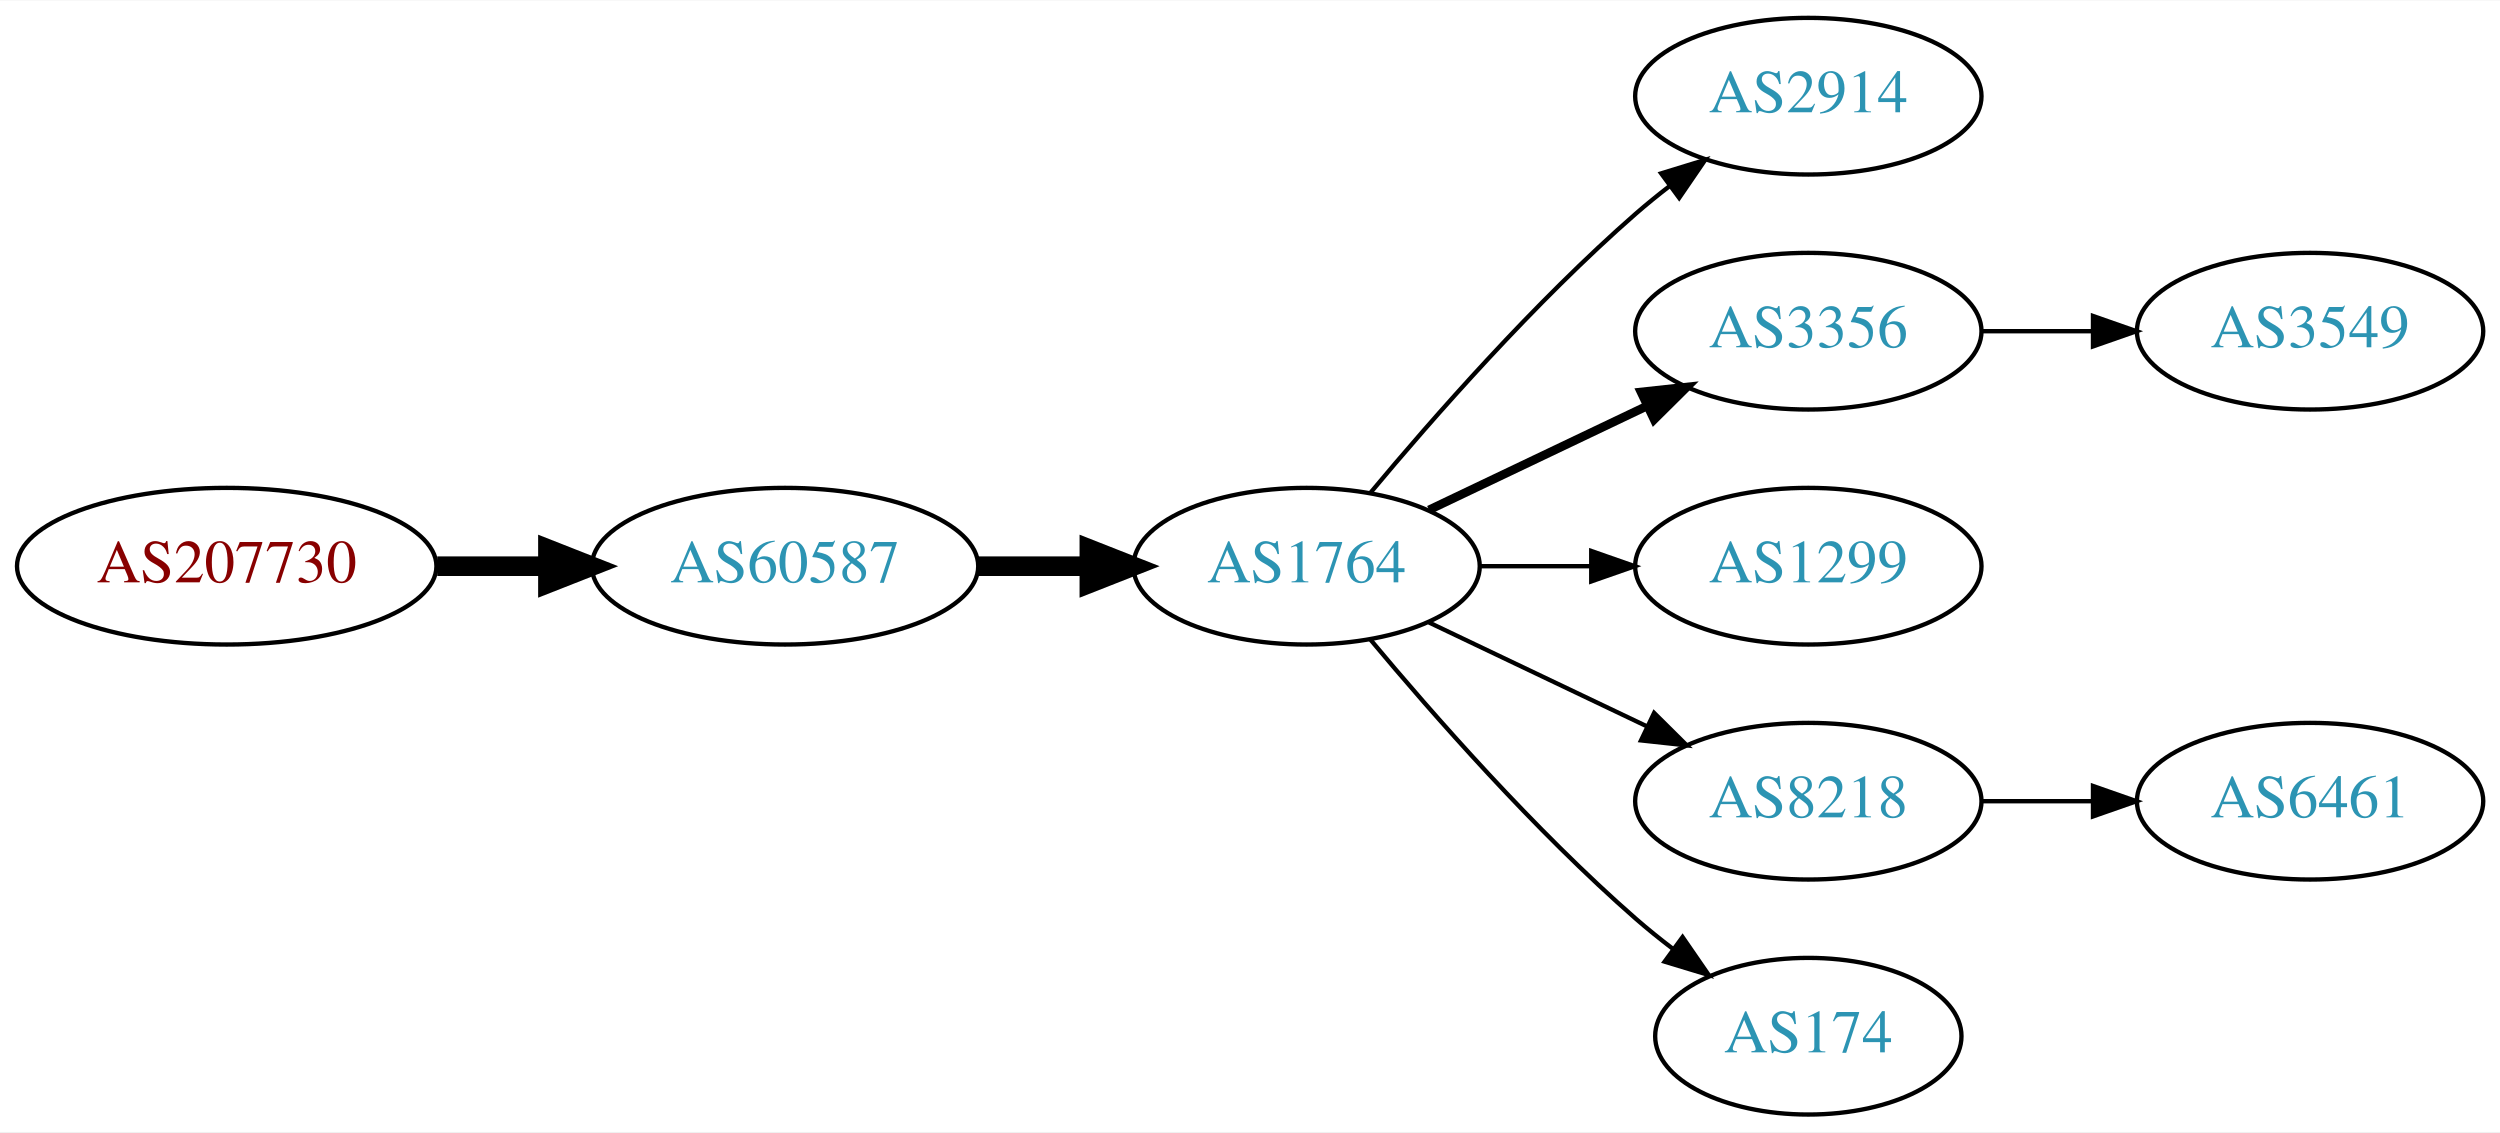
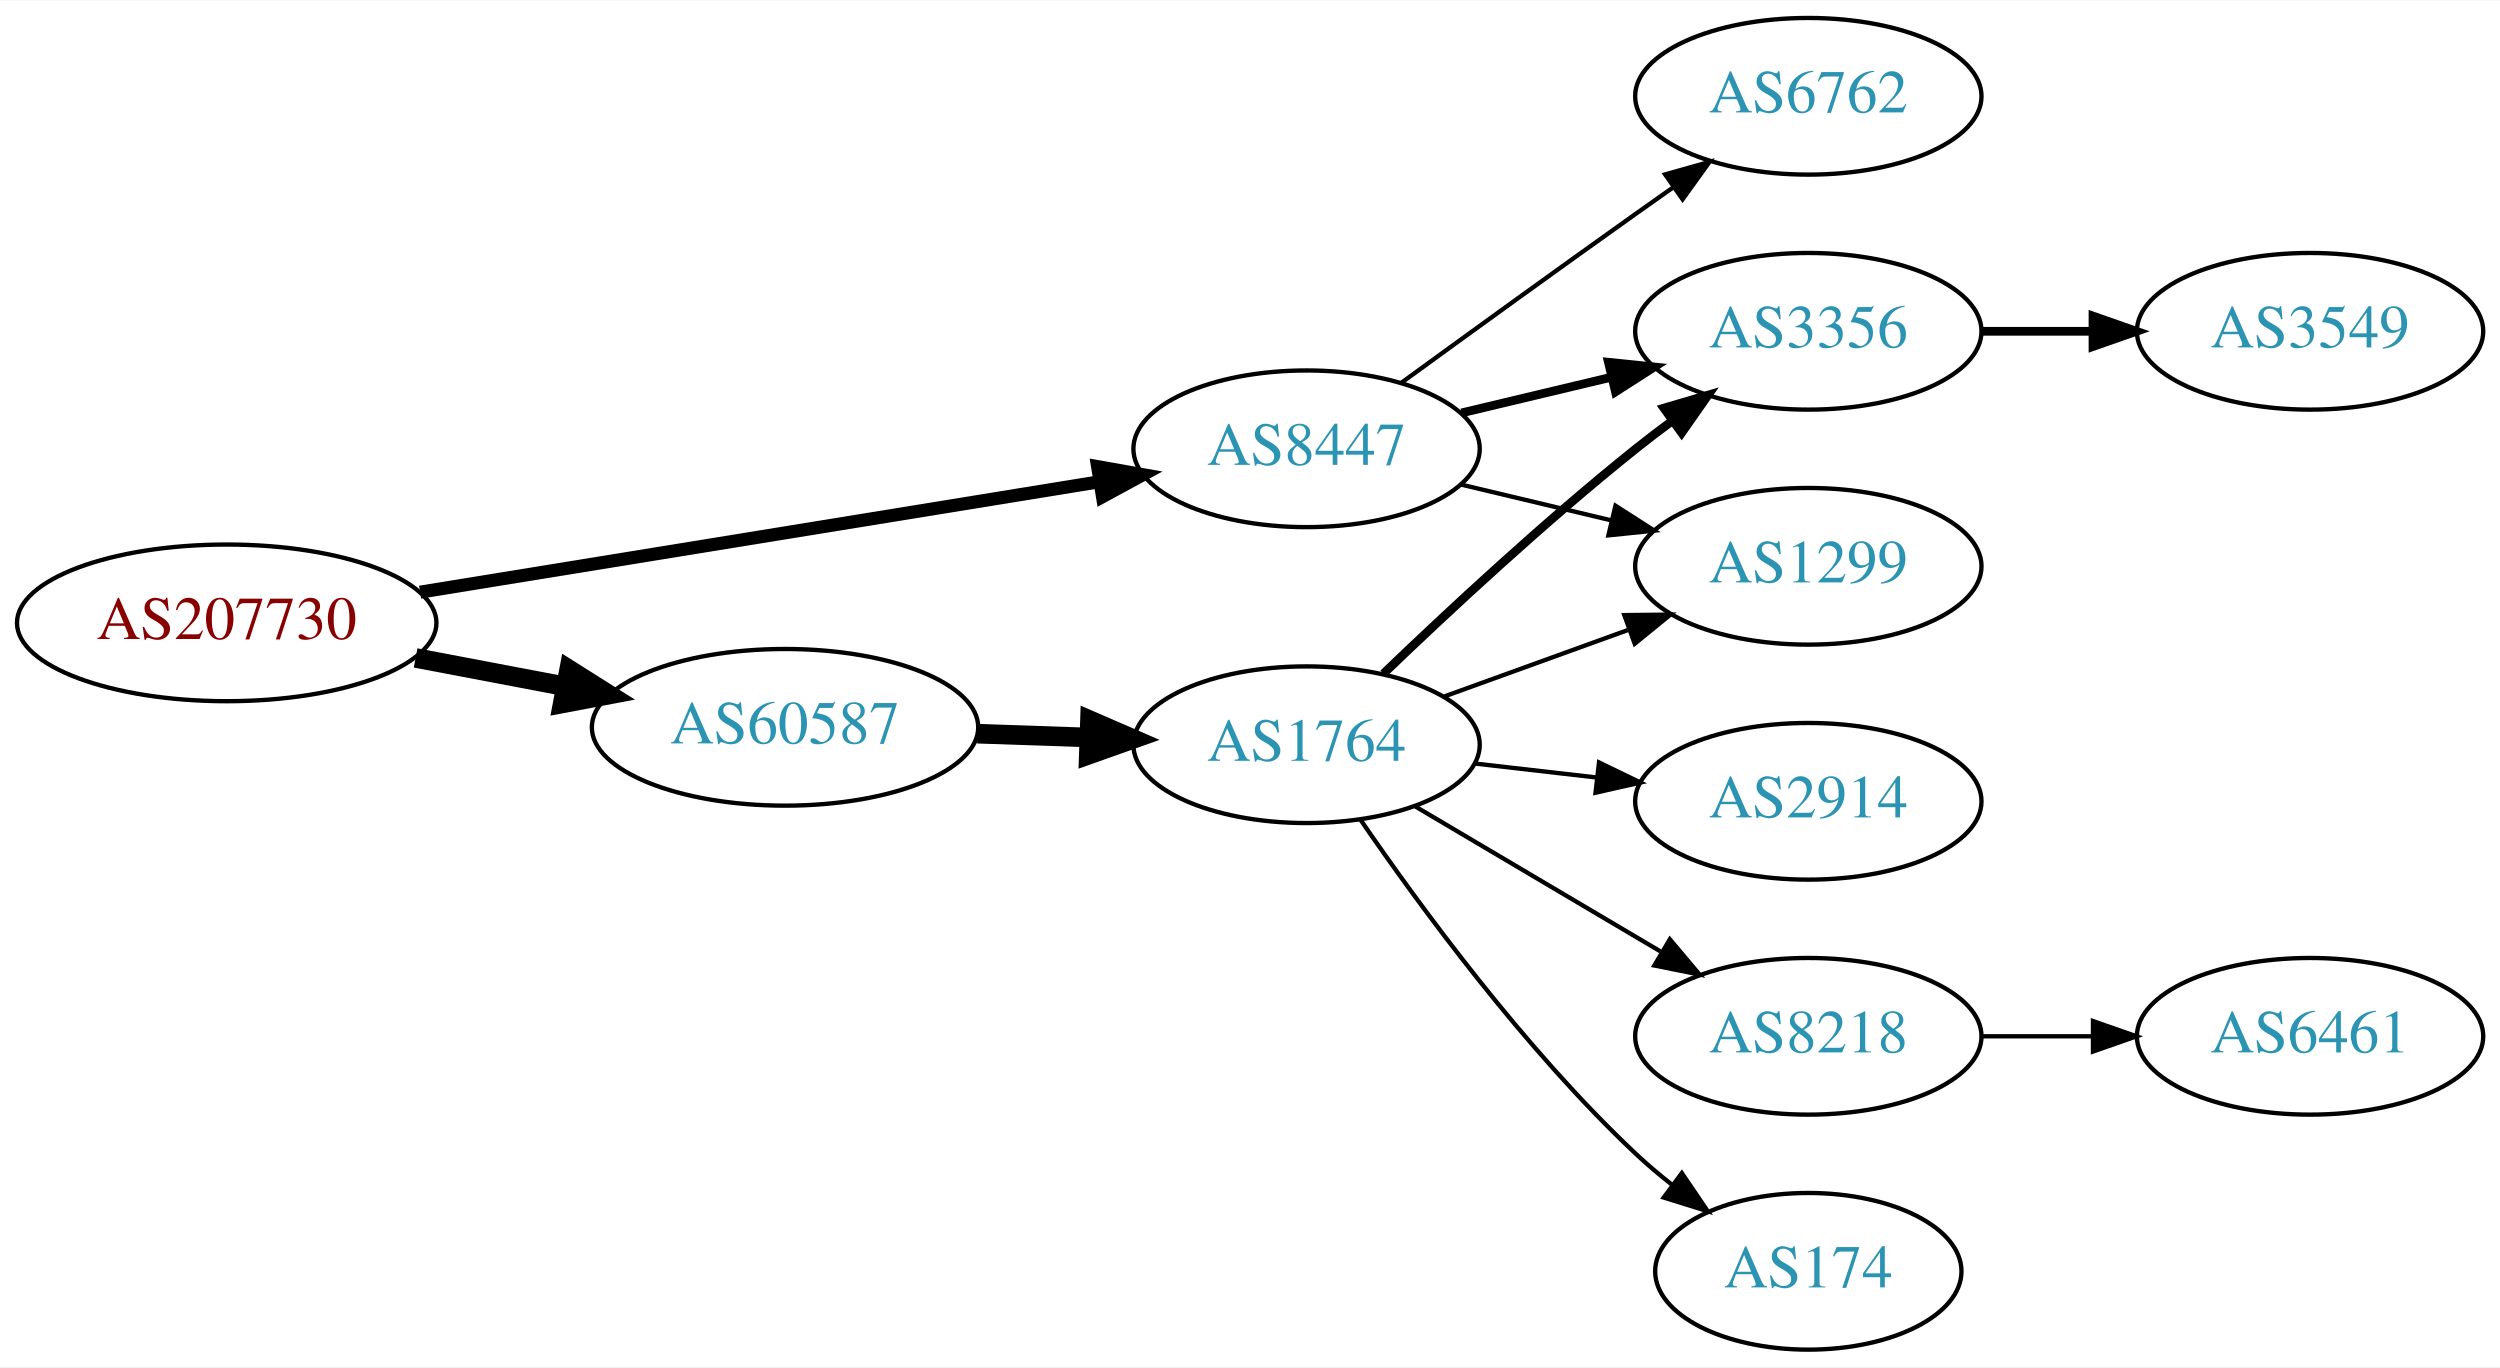
- <svg xmlns="http://www.w3.org/2000/svg" xmlns:xlink="http://www.w3.org/1999/xlink" width="574pt" height="260pt" viewBox="0.00 0.00 574.46 260.00">
-   <g id="graph0" class="graph" transform="scale(1 1) rotate(0) translate(4 256)">
-     <polygon fill="white" stroke="none" points="-4,4 -4,-256 570.463,-256 570.463,4 -4,4" />
+ <svg xmlns="http://www.w3.org/2000/svg" xmlns:xlink="http://www.w3.org/1999/xlink" width="574pt" height="314pt" viewBox="0.00 0.00 574.46 314.00">
+   <g id="graph0" class="graph" transform="scale(1 1) rotate(0) translate(4 310)">
+     <polygon fill="white" stroke="none" points="-4,4 -4,-310 570.463,-310 570.463,4 -4,4" />
    <g id="node1" class="node">
      <g id="a_node1">
        <a xlink:href="/asn/207730" xlink:title="AS207730 ~ Sappi Europe S.A. [AT]">
-           <ellipse fill="#ffffff" stroke="black" cx="48.096" cy="-126" rx="48.192" ry="18" />
-           <text text-anchor="middle" x="48.096" y="-122.3" font-family="Times,serif" font-size="14.00" fill="#880000">AS207730</text>
+           <ellipse fill="#ffffff" stroke="black" cx="48.096" cy="-167" rx="48.192" ry="18" />
+           <text text-anchor="middle" x="48.096" y="-163.3" font-family="Times,serif" font-size="14.00" fill="#880000">AS207730</text>
        </a>
      </g>
    </g>
    <g id="node2" class="node">
      <g id="a_node2">
-         <a xlink:href="/asn/60587" xlink:title="AS60587 ~ XINON GmbH [AT]">
-           <ellipse fill="#ffffff" stroke="black" cx="176.388" cy="-126" rx="44.393" ry="18" />
-           <text text-anchor="middle" x="176.388" y="-122.3" font-family="Times,serif" font-size="14.00" fill="#2c94b3">AS60587</text>
+         <a xlink:href="/asn/8447" xlink:title="AS8447 ~ A1 Telekom Austria AG [AT]">
+           <ellipse fill="#ffffff" stroke="black" cx="296.23" cy="-207" rx="39.794" ry="18" />
+           <text text-anchor="middle" x="296.23" y="-203.3" font-family="Times,serif" font-size="14.00" fill="#2c94b3">AS8447</text>
        </a>
      </g>
    </g>
    <g id="edge1" class="edge">
-       <path fill="none" stroke="black" stroke-width="4.5" d="M96.481,-126C104.742,-126 113.386,-126 121.799,-126" />
-       <polygon fill="black" stroke="black" stroke-width="4.5" points="121.904,-129.938 131.904,-126 121.904,-122.063 121.904,-129.938" />
+       <path fill="none" stroke="black" stroke-width="3" d="M92.533,-174.059C136.321,-181.175 203.679,-192.122 248.579,-199.419" />
+       <polygon fill="black" stroke="black" stroke-width="3" points="248.209,-202.904 258.641,-201.054 249.332,-195.995 248.209,-202.904" />
    </g>
    <g id="node3" class="node">
      <g id="a_node3">
-         <a xlink:href="/asn/1764" xlink:title="AS1764 ~ NEXTLAYER-AS [AT]">
-           <ellipse fill="#ffffff" stroke="black" cx="296.23" cy="-126" rx="39.794" ry="18" />
-           <text text-anchor="middle" x="296.23" y="-122.3" font-family="Times,serif" font-size="14.00" fill="#2c94b3">AS1764</text>
+         <a xlink:href="/asn/60587" xlink:title="AS60587 ~ XINON GmbH [AT]">
+           <ellipse fill="#ffffff" stroke="black" cx="176.388" cy="-143" rx="44.393" ry="18" />
+           <text text-anchor="middle" x="176.388" y="-139.3" font-family="Times,serif" font-size="14.00" fill="#2c94b3">AS60587</text>
        </a>
      </g>
    </g>
    <g id="edge2" class="edge">
-       <path fill="none" stroke="black" stroke-width="4.5" d="M220.599,-126C228.911,-126 237.674,-126 246.156,-126" />
-       <polygon fill="black" stroke="black" stroke-width="4.5" points="246.315,-129.938 256.315,-126 246.315,-122.063 246.315,-129.938" />
+       <path fill="none" stroke="black" stroke-width="4.5" d="M91.5,-158.942C102.585,-156.835 114.629,-154.546 126.041,-152.378" />
+       <polygon fill="black" stroke="black" stroke-width="4.5" points="126.777,-156.246 135.866,-150.51 125.307,-148.509 126.777,-156.246" />
    </g>
    <g id="node4" class="node">
      <g id="a_node4">
-         <a xlink:href="/asn/2914" xlink:title="AS2914 ~ NTT America, Inc. [US]">
-           <ellipse fill="#ffffff" stroke="black" cx="411.523" cy="-234" rx="39.794" ry="18" />
-           <text text-anchor="middle" x="411.523" y="-230.3" font-family="Times,serif" font-size="14.00" fill="#2c94b3">AS2914</text>
+         <a xlink:href="/asn/6762" xlink:title="AS6762 ~ TELECOM ITALIA SPARKLE S.p.A. [IT]">
+           <ellipse fill="#ffffff" stroke="black" cx="411.523" cy="-288" rx="39.794" ry="18" />
+           <text text-anchor="middle" x="411.523" y="-284.3" font-family="Times,serif" font-size="14.00" fill="#2c94b3">AS6762</text>
        </a>
      </g>
    </g>
    <g id="edge3" class="edge">
-       <path fill="none" stroke="black" d="M310.86,-142.817C325.143,-159.929 348.689,-186.745 371.877,-207 374.342,-209.154 376.981,-211.294 379.678,-213.372" />
-       <polygon fill="black" stroke="black" points="377.703,-216.264 387.832,-219.37 381.851,-210.625 377.703,-216.264" />
+       <path fill="none" stroke="black" d="M318.078,-222.222C333.012,-233.091 353.626,-248.025 371.877,-261 374.697,-263.005 377.64,-265.085 380.588,-267.159" />
+       <polygon fill="black" stroke="black" points="378.616,-270.05 388.813,-272.926 382.634,-264.319 378.616,-270.05" />
    </g>
    <g id="node5" class="node">
      <g id="a_node5">
        <a xlink:href="/asn/3356" xlink:title="AS3356 ~ Level 3 Parent, LLC [US]">
-           <ellipse fill="#ffffff" stroke="black" cx="411.523" cy="-180" rx="39.794" ry="18" />
-           <text text-anchor="middle" x="411.523" y="-176.3" font-family="Times,serif" font-size="14.00" fill="#2c94b3">AS3356</text>
+           <ellipse fill="#ffffff" stroke="black" cx="411.523" cy="-234" rx="39.794" ry="18" />
+           <text text-anchor="middle" x="411.523" y="-230.3" font-family="Times,serif" font-size="14.00" fill="#2c94b3">AS3356</text>
        </a>
      </g>
    </g>
    <g id="edge4" class="edge">
-       <path fill="none" stroke="black" stroke-width="2" d="M324.367,-138.934C339.361,-146.081 358.182,-155.052 374.405,-162.785" />
-       <polygon fill="black" stroke="black" stroke-width="2" points="373.075,-166.028 383.608,-167.171 376.087,-159.709 373.075,-166.028" />
+       <path fill="none" stroke="black" stroke-width="2" d="M331.837,-215.248C342.709,-217.838 354.863,-220.735 366.305,-223.462" />
+       <polygon fill="black" stroke="black" stroke-width="2" points="365.589,-226.889 376.128,-225.803 367.212,-220.08 365.589,-226.889" />
    </g>
    <g id="node6" class="node">
      <g id="a_node6">
        <a xlink:href="/asn/1299" xlink:title="AS1299 ~ Telia Carrier [EU]">
-           <ellipse fill="#ffffff" stroke="black" cx="411.523" cy="-126" rx="39.794" ry="18" />
-           <text text-anchor="middle" x="411.523" y="-122.3" font-family="Times,serif" font-size="14.00" fill="#2c94b3">AS1299</text>
+           <ellipse fill="#ffffff" stroke="black" cx="411.523" cy="-180" rx="39.794" ry="18" />
+           <text text-anchor="middle" x="411.523" y="-176.3" font-family="Times,serif" font-size="14.00" fill="#2c94b3">AS1299</text>
        </a>
      </g>
    </g>
    <g id="edge5" class="edge">
-       <path fill="none" stroke="black" d="M335.902,-126C344.105,-126 352.869,-126 361.401,-126" />
-       <polygon fill="black" stroke="black" points="361.641,-129.5 371.641,-126 361.641,-122.5 361.641,-129.5" />
+       <path fill="none" stroke="black" d="M331.837,-198.752C342.709,-196.162 354.863,-193.265 366.305,-190.538" />
+       <polygon fill="black" stroke="black" points="367.212,-193.92 376.128,-188.197 365.589,-187.111 367.212,-193.92" />
+     </g>
+     <g id="node8" class="node">
+       <g id="a_node8">
+         <a xlink:href="/asn/1764" xlink:title="AS1764 ~ NEXTLAYER-AS [AT]">
+           <ellipse fill="#ffffff" stroke="black" cx="296.23" cy="-139" rx="39.794" ry="18" />
+           <text text-anchor="middle" x="296.23" y="-135.3" font-family="Times,serif" font-size="14.00" fill="#2c94b3">AS1764</text>
+         </a>
+       </g>
+     </g>
+     <g id="edge7" class="edge">
+       <path fill="none" stroke="black" stroke-width="4.5" d="M220.599,-141.533C228.911,-141.251 237.674,-140.954 246.156,-140.666" />
+       <polygon fill="black" stroke="black" stroke-width="4.5" points="246.454,-144.595 256.315,-140.321 246.187,-136.725 246.454,-144.595" />
    </g>
    <g id="node7" class="node">
      <g id="a_node7">
+         <a xlink:href="/asn/3549" xlink:title="AS3549 ~ Level 3 Parent, LLC [US]">
+           <ellipse fill="#ffffff" stroke="black" cx="526.816" cy="-234" rx="39.794" ry="18" />
+           <text text-anchor="middle" x="526.816" y="-230.3" font-family="Times,serif" font-size="14.00" fill="#2c94b3">AS3549</text>
+         </a>
+       </g>
+     </g>
+     <g id="edge6" class="edge">
+       <path fill="none" stroke="black" stroke-width="2" d="M451.195,-234C459.398,-234 468.162,-234 476.694,-234" />
+       <polygon fill="black" stroke="black" stroke-width="2" points="476.934,-237.5 486.934,-234 476.933,-230.5 476.934,-237.5" />
+     </g>
+     <g id="edge10" class="edge">
+       <path fill="none" stroke="black" stroke-width="2" d="M313.874,-155.312C328.649,-169.51 351.062,-190.363 371.877,-207 374.58,-209.161 377.444,-211.344 380.343,-213.484" />
+       <polygon fill="black" stroke="black" stroke-width="2" points="378.334,-216.35 388.498,-219.344 382.419,-210.666 378.334,-216.35" />
+     </g>
+     <g id="edge11" class="edge">
+       <path fill="none" stroke="black" d="M327.889,-150.095C340.861,-154.79 356.155,-160.324 370.035,-165.348" />
+       <polygon fill="black" stroke="black" points="369.246,-168.784 379.84,-168.896 371.628,-162.202 369.246,-168.784" />
+     </g>
+     <g id="node9" class="node">
+       <g id="a_node9">
+         <a xlink:href="/asn/2914" xlink:title="AS2914 ~ NTT America, Inc. [US]">
+           <ellipse fill="#ffffff" stroke="black" cx="411.523" cy="-126" rx="39.794" ry="18" />
+           <text text-anchor="middle" x="411.523" y="-122.3" font-family="Times,serif" font-size="14.00" fill="#2c94b3">AS2914</text>
+         </a>
+       </g>
+     </g>
+     <g id="edge8" class="edge">
+       <path fill="none" stroke="black" d="M334.955,-134.671C343.937,-133.641 353.635,-132.528 362.993,-131.454" />
+       <polygon fill="black" stroke="black" points="363.427,-134.927 372.963,-130.31 362.629,-127.973 363.427,-134.927" />
+     </g>
+     <g id="node10" class="node">
+       <g id="a_node10">
        <a xlink:href="/asn/8218" xlink:title="AS8218 ~ legacy Neotelecoms [FR]">
          <ellipse fill="#ffffff" stroke="black" cx="411.523" cy="-72" rx="39.794" ry="18" />
          <text text-anchor="middle" x="411.523" y="-68.3" font-family="Times,serif" font-size="14.00" fill="#2c94b3">AS8218</text>
        </a>
      </g>
    </g>
-     <g id="edge6" class="edge">
-       <path fill="none" stroke="black" d="M324.367,-113.066C339.361,-105.919 358.182,-96.948 374.405,-89.215" />
-       <polygon fill="black" stroke="black" points="376.087,-92.291 383.608,-84.829 373.075,-85.972 376.087,-92.291" />
+     <g id="edge9" class="edge">
+       <path fill="none" stroke="black" d="M321.257,-124.791C337.629,-115.109 359.516,-102.165 377.52,-91.518" />
+       <polygon fill="black" stroke="black" points="379.705,-94.291 386.531,-86.189 376.142,-88.266 379.705,-94.291" />
    </g>
-     <g id="node8" class="node">
-       <g id="a_node8">
+     <g id="node11" class="node">
+       <g id="a_node11">
        <a xlink:href="/asn/174" xlink:title="AS174 ~ Cogent Communications [US]">
          <ellipse fill="#ffffff" stroke="black" cx="411.523" cy="-18" rx="35.194" ry="18" />
          <text text-anchor="middle" x="411.523" y="-14.3" font-family="Times,serif" font-size="14.00" fill="#2c94b3">AS174</text>
        </a>
      </g>
    </g>
-     <g id="edge7" class="edge">
-       <path fill="none" stroke="black" d="M310.86,-109.183C325.143,-92.071 348.689,-65.255 371.877,-45 374.546,-42.668 377.419,-40.352 380.35,-38.114" />
-       <polygon fill="black" stroke="black" points="382.627,-40.784 388.641,-32.061 378.5,-35.13 382.627,-40.784" />
+     <g id="edge12" class="edge">
+       <path fill="none" stroke="black" d="M308.587,-121.817C322.196,-101.972 346.374,-68.985 371.877,-45 374.459,-42.571 377.274,-40.192 380.168,-37.914" />
+       <polygon fill="black" stroke="black" points="382.459,-40.573 388.411,-31.808 378.292,-34.948 382.459,-40.573" />
    </g>
-     <g id="node9" class="node">
-       <g id="a_node9">
-         <a xlink:href="/asn/3549" xlink:title="AS3549 ~ Level 3 Parent, LLC [US]">
-           <ellipse fill="#ffffff" stroke="black" cx="526.816" cy="-180" rx="39.794" ry="18" />
-           <text text-anchor="middle" x="526.816" y="-176.3" font-family="Times,serif" font-size="14.00" fill="#2c94b3">AS3549</text>
-         </a>
-       </g>
-     </g>
-     <g id="edge8" class="edge">
-       <path fill="none" stroke="black" d="M451.195,-180C459.398,-180 468.162,-180 476.694,-180" />
-       <polygon fill="black" stroke="black" points="476.934,-183.5 486.934,-180 476.933,-176.5 476.934,-183.5" />
-     </g>
-     <g id="node10" class="node">
-       <g id="a_node10">
+     <g id="node12" class="node">
+       <g id="a_node12">
        <a xlink:href="/asn/6461" xlink:title="AS6461 ~ Zayo Bandwidth [US]">
          <ellipse fill="#ffffff" stroke="black" cx="526.816" cy="-72" rx="39.794" ry="18" />
          <text text-anchor="middle" x="526.816" y="-68.3" font-family="Times,serif" font-size="14.00" fill="#2c94b3">AS6461</text>
        </a>
      </g>
    </g>
-     <g id="edge9" class="edge">
+     <g id="edge13" class="edge">
      <path fill="none" stroke="black" d="M451.195,-72C459.398,-72 468.162,-72 476.694,-72" />
      <polygon fill="black" stroke="black" points="476.934,-75.5 486.934,-72 476.933,-68.5 476.934,-75.5" />
    </g>
  </g>
</svg>
